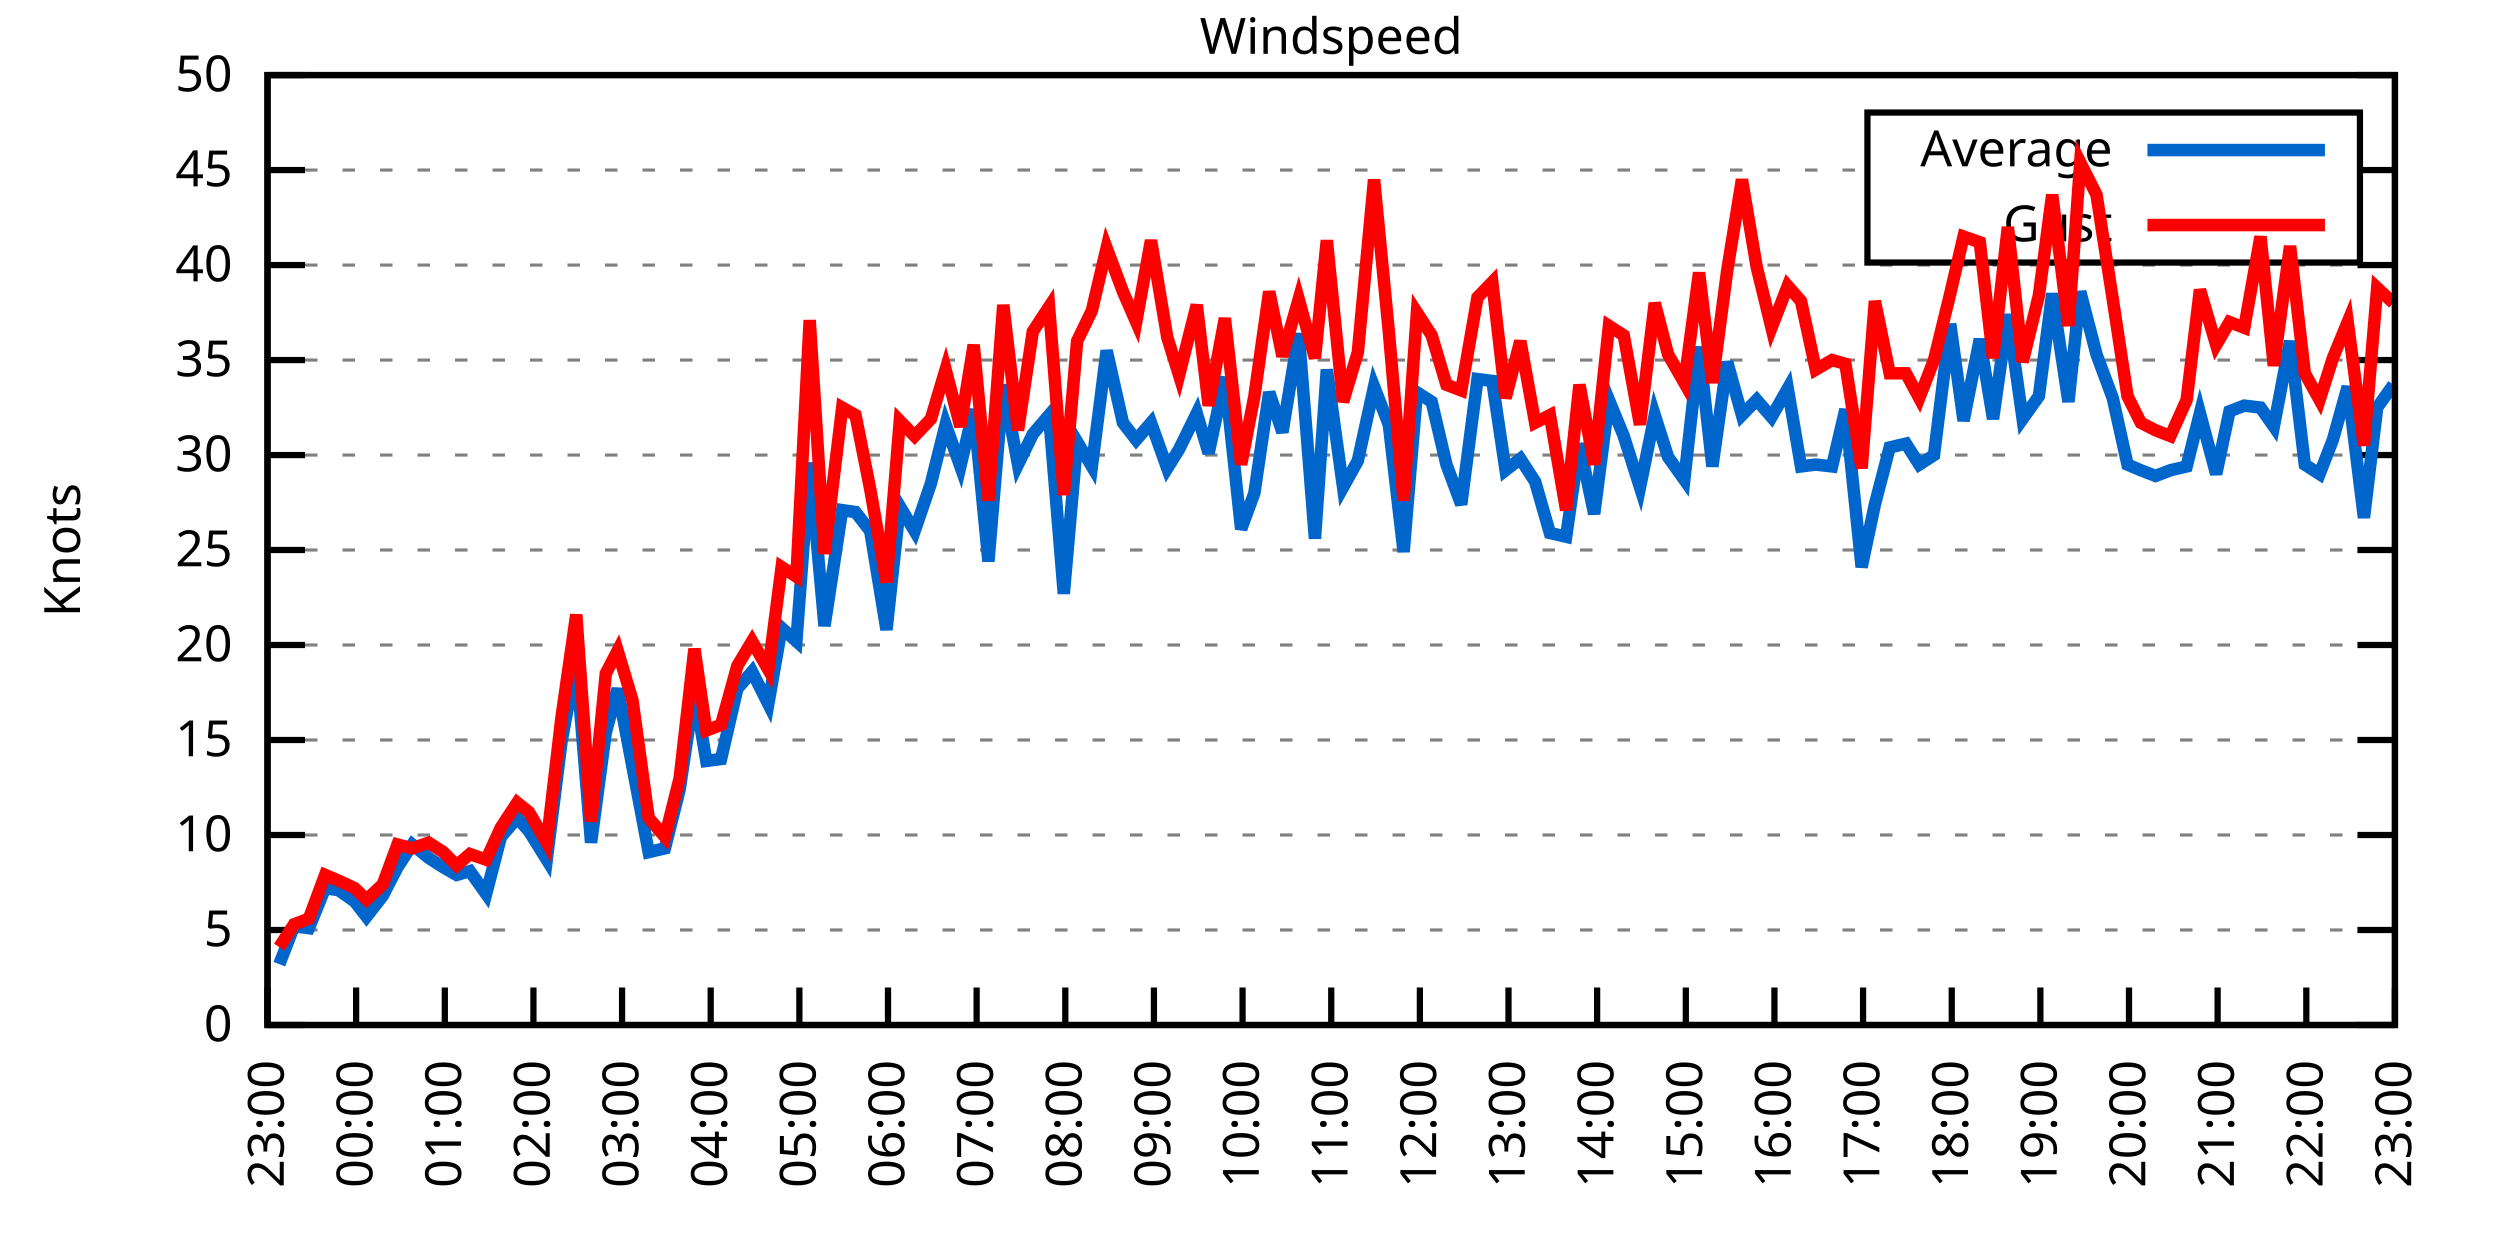
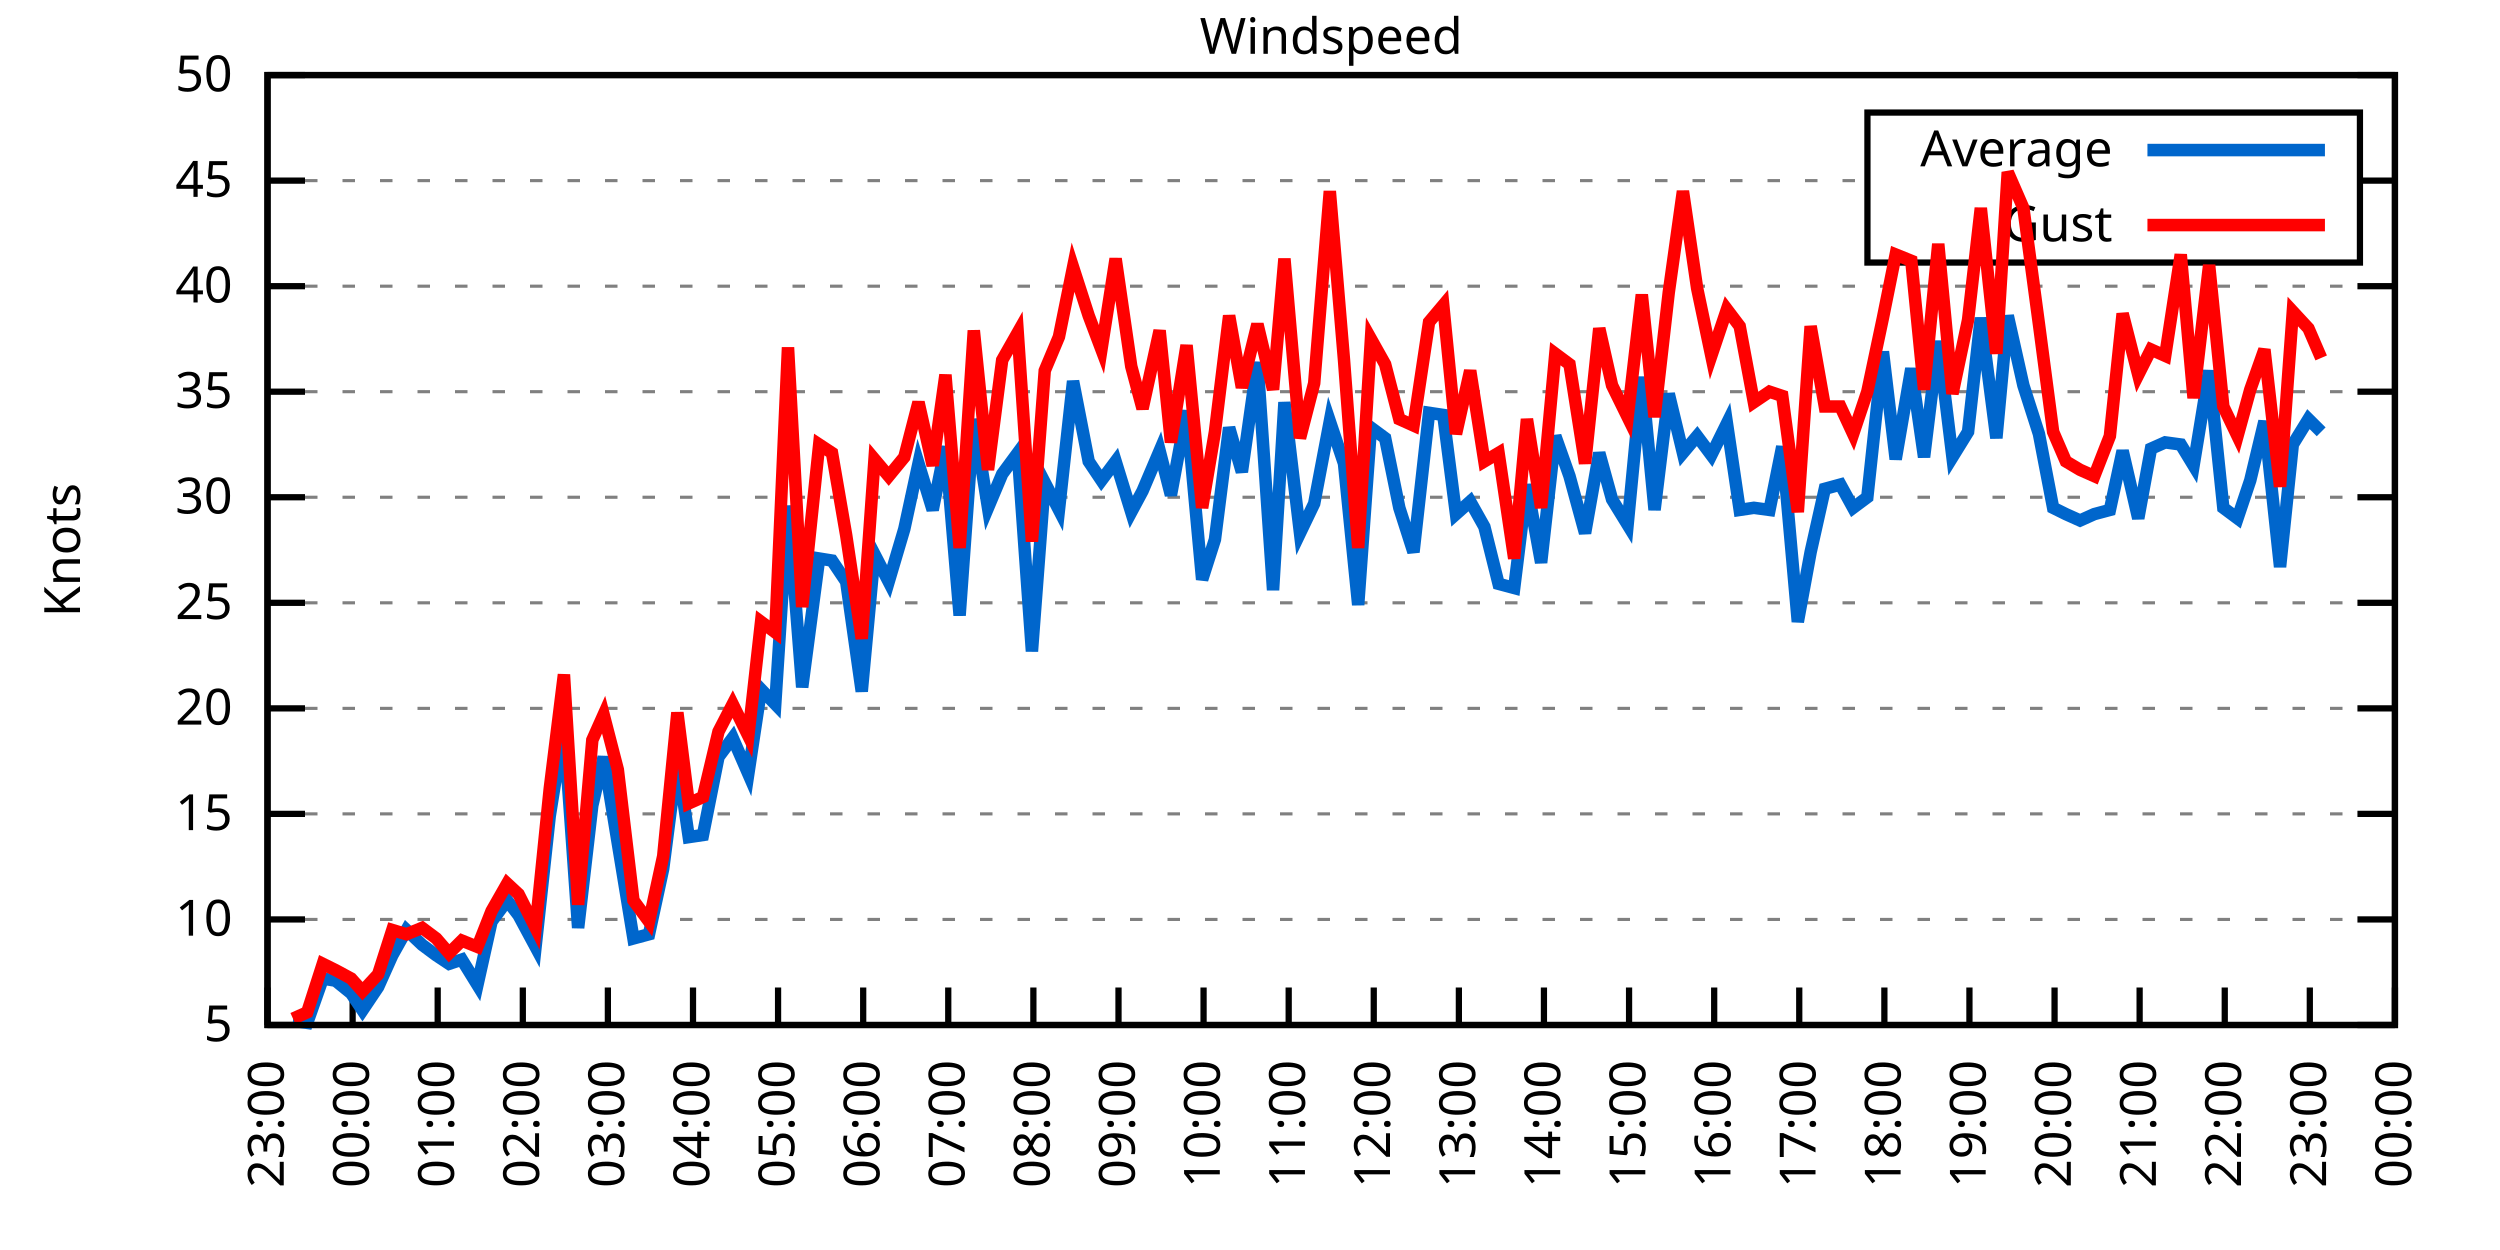
<svg xmlns="http://www.w3.org/2000/svg" xmlns:xlink="http://www.w3.org/1999/xlink" width="400" height="200" viewBox="0 0 400 200">
  <g id="gnuplot_canvas">
    <rect x="0" y="0" width="400" height="200" fill="none" />
    <defs>
      <circle id="gpDot" r="0.5" stroke-width="0.5" stroke="currentColor" />
      <path id="gpPt0" stroke-width="0.333" stroke="currentColor" d="M-1,0 h2 M0,-1 v2" />
      <path id="gpPt1" stroke-width="0.333" stroke="currentColor" d="M-1,-1 L1,1 M1,-1 L-1,1" />
      <path id="gpPt2" stroke-width="0.333" stroke="currentColor" d="M-1,0 L1,0 M0,-1 L0,1 M-1,-1 L1,1 M-1,1 L1,-1" />
      <rect id="gpPt3" stroke-width="0.333" stroke="currentColor" x="-1" y="-1" width="2" height="2" />
      <rect id="gpPt4" stroke-width="0.333" stroke="currentColor" fill="currentColor" x="-1" y="-1" width="2" height="2" />
      <circle id="gpPt5" stroke-width="0.333" stroke="currentColor" cx="0" cy="0" r="1" />
      <use xlink:href="#gpPt5" id="gpPt6" fill="currentColor" stroke="none" />
      <path id="gpPt7" stroke-width="0.333" stroke="currentColor" d="M0,-1.33 L-1.33,0.67 L1.33,0.67 z" />
      <use xlink:href="#gpPt7" id="gpPt8" fill="currentColor" stroke="none" />
      <use xlink:href="#gpPt7" id="gpPt9" stroke="currentColor" transform="rotate(180)" />
      <use xlink:href="#gpPt9" id="gpPt10" fill="currentColor" stroke="none" />
      <use xlink:href="#gpPt3" id="gpPt11" stroke="currentColor" transform="rotate(45)" />
      <use xlink:href="#gpPt11" id="gpPt12" fill="currentColor" stroke="none" />
      <path id="gpPt13" stroke-width="0.333" stroke="currentColor" d="M0,1.330 L1.265,0.411 L0.782,-1.067 L-0.782,-1.076 L-1.265,0.411 z" />
      <use xlink:href="#gpPt13" id="gpPt14" fill="currentColor" stroke="none" />
      <filter id="textbox" filterUnits="objectBoundingBox" x="0" y="0" height="1" width="1">
        <feFlood flood-color="white" flood-opacity="1" result="bgnd" />
        <feComposite in="SourceGraphic" in2="bgnd" operator="atop" />
      </filter>
      <filter id="greybox" filterUnits="objectBoundingBox" x="0" y="0" height="1" width="1">
        <feFlood flood-color="lightgrey" flood-opacity="1" result="grey" />
        <feComposite in="SourceGraphic" in2="grey" operator="atop" />
      </filter>
    </defs>
    <g fill="none" color="white" stroke="currentColor" stroke-width="1.00" stroke-linecap="butt" stroke-linejoin="miter">
</g>
    <g fill="none" color="black" stroke="currentColor" stroke-width="1.00" stroke-linecap="butt" stroke-linejoin="miter">
      <g stroke="none" shape-rendering="crispEdges">
        <polygon fill="rgb(255, 255, 255)" points="42.80,164.00 383.18,164.00 383.18,12.02 42.80,12.02 " />
      </g>
    </g>
    <g fill="none" color="black" stroke="currentColor" stroke-width="1.00" stroke-linecap="butt" stroke-linejoin="miter">
</g>
    <g fill="none" color="black" stroke="black" stroke-width="0.50" stroke-linecap="butt" stroke-linejoin="miter">
</g>
    <g fill="none" color="gray" stroke="currentColor" stroke-width="0.50" stroke-linecap="butt" stroke-linejoin="miter">
      <path stroke="gray" stroke-dasharray="2,4" class="gridline" d="M42.80,164.00 L383.19,164.00  " />
    </g>
    <g fill="none" color="gray" stroke="gray" stroke-width="1.00" stroke-linecap="butt" stroke-linejoin="miter">
</g>
    <g fill="none" color="black" stroke="currentColor" stroke-width="1.00" stroke-linecap="butt" stroke-linejoin="miter">
      <path stroke="black" d="M42.80,164.00 L48.80,164.00 M383.19,164.00 L377.19,164.00  " />
      <g transform="translate(37.20,166.60)" stroke="none" fill="black" font-family="Sans" font-size="8.00" text-anchor="end">
        <text>
-           <tspan font-family="Sans"> 0</tspan>
-         </text>
-       </g>
-     </g>
-     <g fill="none" color="black" stroke="currentColor" stroke-width="1.00" stroke-linecap="butt" stroke-linejoin="miter">
- </g>
-     <g fill="none" color="black" stroke="black" stroke-width="0.50" stroke-linecap="butt" stroke-linejoin="miter">
- </g>
-     <g fill="none" color="gray" stroke="currentColor" stroke-width="0.50" stroke-linecap="butt" stroke-linejoin="miter">
-       <path stroke="gray" stroke-dasharray="2,4" class="gridline" d="M42.80,148.80 L383.19,148.80  " />
-     </g>
-     <g fill="none" color="gray" stroke="gray" stroke-width="1.00" stroke-linecap="butt" stroke-linejoin="miter">
- </g>
-     <g fill="none" color="black" stroke="currentColor" stroke-width="1.00" stroke-linecap="butt" stroke-linejoin="miter">
-       <path stroke="black" d="M42.80,148.80 L48.80,148.80 M383.19,148.80 L377.19,148.80  " />
-       <g transform="translate(37.20,151.40)" stroke="none" fill="black" font-family="Sans" font-size="8.00" text-anchor="end">
-         <text>
          <tspan font-family="Sans"> 5</tspan>
        </text>
      </g>
    </g>
    <g fill="none" color="black" stroke="currentColor" stroke-width="1.00" stroke-linecap="butt" stroke-linejoin="miter">
</g>
    <g fill="none" color="black" stroke="black" stroke-width="0.50" stroke-linecap="butt" stroke-linejoin="miter">
</g>
    <g fill="none" color="gray" stroke="currentColor" stroke-width="0.50" stroke-linecap="butt" stroke-linejoin="miter">
-       <path stroke="gray" stroke-dasharray="2,4" class="gridline" d="M42.80,133.60 L383.19,133.60  " />
-     </g>
-     <g fill="none" color="gray" stroke="gray" stroke-width="1.00" stroke-linecap="butt" stroke-linejoin="miter">
- </g>
-     <g fill="none" color="black" stroke="currentColor" stroke-width="1.00" stroke-linecap="butt" stroke-linejoin="miter">
-       <path stroke="black" d="M42.80,133.60 L48.80,133.60 M383.19,133.60 L377.19,133.60  " />
-       <g transform="translate(37.20,136.20)" stroke="none" fill="black" font-family="Sans" font-size="8.00" text-anchor="end">
+       <path stroke="gray" stroke-dasharray="2,4" class="gridline" d="M42.80,147.11 L383.19,147.11  " />
+     </g>
+     <g fill="none" color="gray" stroke="gray" stroke-width="1.00" stroke-linecap="butt" stroke-linejoin="miter">
+ </g>
+     <g fill="none" color="black" stroke="currentColor" stroke-width="1.00" stroke-linecap="butt" stroke-linejoin="miter">
+       <path stroke="black" d="M42.80,147.11 L48.80,147.11 M383.19,147.11 L377.19,147.11  " />
+       <g transform="translate(37.20,149.71)" stroke="none" fill="black" font-family="Sans" font-size="8.00" text-anchor="end">
        <text>
          <tspan font-family="Sans"> 10</tspan>
        </text>
      </g>
    </g>
    <g fill="none" color="black" stroke="currentColor" stroke-width="1.00" stroke-linecap="butt" stroke-linejoin="miter">
</g>
    <g fill="none" color="black" stroke="black" stroke-width="0.50" stroke-linecap="butt" stroke-linejoin="miter">
</g>
    <g fill="none" color="gray" stroke="currentColor" stroke-width="0.50" stroke-linecap="butt" stroke-linejoin="miter">
-       <path stroke="gray" stroke-dasharray="2,4" class="gridline" d="M42.80,118.40 L383.19,118.40  " />
-     </g>
-     <g fill="none" color="gray" stroke="gray" stroke-width="1.00" stroke-linecap="butt" stroke-linejoin="miter">
- </g>
-     <g fill="none" color="black" stroke="currentColor" stroke-width="1.00" stroke-linecap="butt" stroke-linejoin="miter">
-       <path stroke="black" d="M42.80,118.40 L48.80,118.40 M383.19,118.40 L377.19,118.40  " />
-       <g transform="translate(37.20,121.00)" stroke="none" fill="black" font-family="Sans" font-size="8.00" text-anchor="end">
+       <path stroke="gray" stroke-dasharray="2,4" class="gridline" d="M42.80,130.22 L383.19,130.22  " />
+     </g>
+     <g fill="none" color="gray" stroke="gray" stroke-width="1.00" stroke-linecap="butt" stroke-linejoin="miter">
+ </g>
+     <g fill="none" color="black" stroke="currentColor" stroke-width="1.00" stroke-linecap="butt" stroke-linejoin="miter">
+       <path stroke="black" d="M42.80,130.22 L48.80,130.22 M383.19,130.22 L377.19,130.22  " />
+       <g transform="translate(37.20,132.82)" stroke="none" fill="black" font-family="Sans" font-size="8.00" text-anchor="end">
        <text>
          <tspan font-family="Sans"> 15</tspan>
        </text>
      </g>
    </g>
    <g fill="none" color="black" stroke="currentColor" stroke-width="1.00" stroke-linecap="butt" stroke-linejoin="miter">
</g>
    <g fill="none" color="black" stroke="black" stroke-width="0.50" stroke-linecap="butt" stroke-linejoin="miter">
</g>
    <g fill="none" color="gray" stroke="currentColor" stroke-width="0.50" stroke-linecap="butt" stroke-linejoin="miter">
-       <path stroke="gray" stroke-dasharray="2,4" class="gridline" d="M42.80,103.20 L383.19,103.20  " />
-     </g>
-     <g fill="none" color="gray" stroke="gray" stroke-width="1.00" stroke-linecap="butt" stroke-linejoin="miter">
- </g>
-     <g fill="none" color="black" stroke="currentColor" stroke-width="1.00" stroke-linecap="butt" stroke-linejoin="miter">
-       <path stroke="black" d="M42.80,103.20 L48.80,103.20 M383.19,103.20 L377.19,103.20  " />
-       <g transform="translate(37.20,105.80)" stroke="none" fill="black" font-family="Sans" font-size="8.00" text-anchor="end">
+       <path stroke="gray" stroke-dasharray="2,4" class="gridline" d="M42.80,113.34 L383.19,113.34  " />
+     </g>
+     <g fill="none" color="gray" stroke="gray" stroke-width="1.00" stroke-linecap="butt" stroke-linejoin="miter">
+ </g>
+     <g fill="none" color="black" stroke="currentColor" stroke-width="1.00" stroke-linecap="butt" stroke-linejoin="miter">
+       <path stroke="black" d="M42.80,113.34 L48.80,113.34 M383.19,113.34 L377.19,113.34  " />
+       <g transform="translate(37.20,115.94)" stroke="none" fill="black" font-family="Sans" font-size="8.00" text-anchor="end">
        <text>
          <tspan font-family="Sans"> 20</tspan>
        </text>
      </g>
    </g>
    <g fill="none" color="black" stroke="currentColor" stroke-width="1.00" stroke-linecap="butt" stroke-linejoin="miter">
</g>
    <g fill="none" color="black" stroke="black" stroke-width="0.50" stroke-linecap="butt" stroke-linejoin="miter">
</g>
    <g fill="none" color="gray" stroke="currentColor" stroke-width="0.50" stroke-linecap="butt" stroke-linejoin="miter">
-       <path stroke="gray" stroke-dasharray="2,4" class="gridline" d="M42.80,88.00 L383.19,88.00  " />
-     </g>
-     <g fill="none" color="gray" stroke="gray" stroke-width="1.00" stroke-linecap="butt" stroke-linejoin="miter">
- </g>
-     <g fill="none" color="black" stroke="currentColor" stroke-width="1.00" stroke-linecap="butt" stroke-linejoin="miter">
-       <path stroke="black" d="M42.80,88.00 L48.80,88.00 M383.19,88.00 L377.19,88.00  " />
-       <g transform="translate(37.20,90.60)" stroke="none" fill="black" font-family="Sans" font-size="8.00" text-anchor="end">
+       <path stroke="gray" stroke-dasharray="2,4" class="gridline" d="M42.80,96.45 L383.19,96.45  " />
+     </g>
+     <g fill="none" color="gray" stroke="gray" stroke-width="1.00" stroke-linecap="butt" stroke-linejoin="miter">
+ </g>
+     <g fill="none" color="black" stroke="currentColor" stroke-width="1.00" stroke-linecap="butt" stroke-linejoin="miter">
+       <path stroke="black" d="M42.80,96.45 L48.80,96.45 M383.19,96.45 L377.19,96.45  " />
+       <g transform="translate(37.20,99.05)" stroke="none" fill="black" font-family="Sans" font-size="8.00" text-anchor="end">
        <text>
          <tspan font-family="Sans"> 25</tspan>
        </text>
      </g>
    </g>
    <g fill="none" color="black" stroke="currentColor" stroke-width="1.00" stroke-linecap="butt" stroke-linejoin="miter">
</g>
    <g fill="none" color="black" stroke="black" stroke-width="0.50" stroke-linecap="butt" stroke-linejoin="miter">
</g>
    <g fill="none" color="gray" stroke="currentColor" stroke-width="0.50" stroke-linecap="butt" stroke-linejoin="miter">
-       <path stroke="gray" stroke-dasharray="2,4" class="gridline" d="M42.80,72.81 L383.19,72.81  " />
-     </g>
-     <g fill="none" color="gray" stroke="gray" stroke-width="1.00" stroke-linecap="butt" stroke-linejoin="miter">
- </g>
-     <g fill="none" color="black" stroke="currentColor" stroke-width="1.00" stroke-linecap="butt" stroke-linejoin="miter">
-       <path stroke="black" d="M42.80,72.81 L48.80,72.81 M383.19,72.81 L377.19,72.81  " />
-       <g transform="translate(37.20,75.41)" stroke="none" fill="black" font-family="Sans" font-size="8.00" text-anchor="end">
+       <path stroke="gray" stroke-dasharray="2,4" class="gridline" d="M42.80,79.56 L383.19,79.56  " />
+     </g>
+     <g fill="none" color="gray" stroke="gray" stroke-width="1.00" stroke-linecap="butt" stroke-linejoin="miter">
+ </g>
+     <g fill="none" color="black" stroke="currentColor" stroke-width="1.00" stroke-linecap="butt" stroke-linejoin="miter">
+       <path stroke="black" d="M42.80,79.56 L48.80,79.56 M383.19,79.56 L377.19,79.56  " />
+       <g transform="translate(37.20,82.16)" stroke="none" fill="black" font-family="Sans" font-size="8.00" text-anchor="end">
        <text>
          <tspan font-family="Sans"> 30</tspan>
        </text>
      </g>
    </g>
    <g fill="none" color="black" stroke="currentColor" stroke-width="1.00" stroke-linecap="butt" stroke-linejoin="miter">
</g>
    <g fill="none" color="black" stroke="black" stroke-width="0.50" stroke-linecap="butt" stroke-linejoin="miter">
</g>
    <g fill="none" color="gray" stroke="currentColor" stroke-width="0.50" stroke-linecap="butt" stroke-linejoin="miter">
-       <path stroke="gray" stroke-dasharray="2,4" class="gridline" d="M42.80,57.61 L383.19,57.61  " />
-     </g>
-     <g fill="none" color="gray" stroke="gray" stroke-width="1.00" stroke-linecap="butt" stroke-linejoin="miter">
- </g>
-     <g fill="none" color="black" stroke="currentColor" stroke-width="1.00" stroke-linecap="butt" stroke-linejoin="miter">
-       <path stroke="black" d="M42.80,57.61 L48.80,57.61 M383.19,57.61 L377.19,57.61  " />
-       <g transform="translate(37.20,60.21)" stroke="none" fill="black" font-family="Sans" font-size="8.00" text-anchor="end">
+       <path stroke="gray" stroke-dasharray="2,4" class="gridline" d="M42.80,62.67 L383.19,62.67  " />
+     </g>
+     <g fill="none" color="gray" stroke="gray" stroke-width="1.00" stroke-linecap="butt" stroke-linejoin="miter">
+ </g>
+     <g fill="none" color="black" stroke="currentColor" stroke-width="1.00" stroke-linecap="butt" stroke-linejoin="miter">
+       <path stroke="black" d="M42.80,62.67 L48.80,62.67 M383.19,62.67 L377.19,62.67  " />
+       <g transform="translate(37.20,65.27)" stroke="none" fill="black" font-family="Sans" font-size="8.00" text-anchor="end">
        <text>
          <tspan font-family="Sans"> 35</tspan>
        </text>
      </g>
    </g>
    <g fill="none" color="black" stroke="currentColor" stroke-width="1.00" stroke-linecap="butt" stroke-linejoin="miter">
</g>
    <g fill="none" color="black" stroke="black" stroke-width="0.50" stroke-linecap="butt" stroke-linejoin="miter">
</g>
    <g fill="none" color="gray" stroke="currentColor" stroke-width="0.50" stroke-linecap="butt" stroke-linejoin="miter">
-       <path stroke="gray" stroke-dasharray="2,4" class="gridline" d="M42.80,42.41 L383.19,42.41  " />
-     </g>
-     <g fill="none" color="gray" stroke="gray" stroke-width="1.00" stroke-linecap="butt" stroke-linejoin="miter">
- </g>
-     <g fill="none" color="black" stroke="currentColor" stroke-width="1.00" stroke-linecap="butt" stroke-linejoin="miter">
-       <path stroke="black" d="M42.80,42.41 L48.80,42.41 M383.19,42.41 L377.19,42.41  " />
-       <g transform="translate(37.20,45.01)" stroke="none" fill="black" font-family="Sans" font-size="8.00" text-anchor="end">
+       <path stroke="gray" stroke-dasharray="2,4" class="gridline" d="M42.80,45.79 L383.19,45.79  " />
+     </g>
+     <g fill="none" color="gray" stroke="gray" stroke-width="1.00" stroke-linecap="butt" stroke-linejoin="miter">
+ </g>
+     <g fill="none" color="black" stroke="currentColor" stroke-width="1.00" stroke-linecap="butt" stroke-linejoin="miter">
+       <path stroke="black" d="M42.80,45.79 L48.80,45.79 M383.19,45.79 L377.19,45.79  " />
+       <g transform="translate(37.20,48.39)" stroke="none" fill="black" font-family="Sans" font-size="8.00" text-anchor="end">
        <text>
          <tspan font-family="Sans"> 40</tspan>
        </text>
      </g>
    </g>
    <g fill="none" color="black" stroke="currentColor" stroke-width="1.00" stroke-linecap="butt" stroke-linejoin="miter">
</g>
    <g fill="none" color="black" stroke="black" stroke-width="0.50" stroke-linecap="butt" stroke-linejoin="miter">
</g>
    <g fill="none" color="gray" stroke="currentColor" stroke-width="0.50" stroke-linecap="butt" stroke-linejoin="miter">
-       <path stroke="gray" stroke-dasharray="2,4" class="gridline" d="M42.80,27.21 L298.79,27.21 M377.59,27.21 L383.19,27.21  " />
-     </g>
-     <g fill="none" color="gray" stroke="gray" stroke-width="1.00" stroke-linecap="butt" stroke-linejoin="miter">
- </g>
-     <g fill="none" color="black" stroke="currentColor" stroke-width="1.00" stroke-linecap="butt" stroke-linejoin="miter">
-       <path stroke="black" d="M42.80,27.21 L48.80,27.21 M383.19,27.21 L377.19,27.21  " />
-       <g transform="translate(37.20,29.81)" stroke="none" fill="black" font-family="Sans" font-size="8.00" text-anchor="end">
+       <path stroke="gray" stroke-dasharray="2,4" class="gridline" d="M42.80,28.90 L298.79,28.90 M377.59,28.90 L383.19,28.90  " />
+     </g>
+     <g fill="none" color="gray" stroke="gray" stroke-width="1.00" stroke-linecap="butt" stroke-linejoin="miter">
+ </g>
+     <g fill="none" color="black" stroke="currentColor" stroke-width="1.00" stroke-linecap="butt" stroke-linejoin="miter">
+       <path stroke="black" d="M42.80,28.90 L48.80,28.90 M383.19,28.90 L377.19,28.90  " />
+       <g transform="translate(37.20,31.50)" stroke="none" fill="black" font-family="Sans" font-size="8.00" text-anchor="end">
        <text>
          <tspan font-family="Sans"> 45</tspan>
        </text>
      </g>
    </g>
    <g fill="none" color="black" stroke="currentColor" stroke-width="1.00" stroke-linecap="butt" stroke-linejoin="miter">
</g>
    <g fill="none" color="black" stroke="black" stroke-width="0.50" stroke-linecap="butt" stroke-linejoin="miter">
</g>
    <g fill="none" color="gray" stroke="currentColor" stroke-width="0.50" stroke-linecap="butt" stroke-linejoin="miter">
      <path stroke="gray" stroke-dasharray="2,4" class="gridline" d="M42.80,12.01 L383.19,12.01  " />
    </g>
    <g fill="none" color="gray" stroke="gray" stroke-width="1.00" stroke-linecap="butt" stroke-linejoin="miter">
</g>
    <g fill="none" color="black" stroke="currentColor" stroke-width="1.00" stroke-linecap="butt" stroke-linejoin="miter">
      <path stroke="black" d="M42.80,12.01 L48.80,12.01 M383.19,12.01 L377.19,12.01  " />
      <g transform="translate(37.20,14.61)" stroke="none" fill="black" font-family="Sans" font-size="8.00" text-anchor="end">
        <text>
          <tspan font-family="Sans"> 50</tspan>
        </text>
      </g>
    </g>
    <g fill="none" color="black" stroke="currentColor" stroke-width="1.00" stroke-linecap="butt" stroke-linejoin="miter">
      <path stroke="black" d="M42.80,164.00 L42.80,158.00  " />
      <g transform="translate(45.40,169.60) rotate(270.00)" stroke="none" fill="black" font-family="Sans" font-size="8.00" text-anchor="end">
        <text>
          <tspan font-family="Sans">23:00</tspan>
        </text>
      </g>
    </g>
    <g fill="none" color="black" stroke="currentColor" stroke-width="1.00" stroke-linecap="butt" stroke-linejoin="miter">
-       <path stroke="black" d="M56.98,164.00 L56.98,158.00  " />
-       <g transform="translate(59.58,169.60) rotate(270.00)" stroke="none" fill="black" font-family="Sans" font-size="8.00" text-anchor="end">
+       <path stroke="black" d="M56.42,164.00 L56.42,158.00  " />
+       <g transform="translate(59.02,169.60) rotate(270.00)" stroke="none" fill="black" font-family="Sans" font-size="8.00" text-anchor="end">
        <text>
          <tspan font-family="Sans">00:00</tspan>
        </text>
      </g>
    </g>
    <g fill="none" color="black" stroke="currentColor" stroke-width="1.00" stroke-linecap="butt" stroke-linejoin="miter">
-       <path stroke="black" d="M71.17,164.00 L71.17,158.00  " />
-       <g transform="translate(73.77,169.60) rotate(270.00)" stroke="none" fill="black" font-family="Sans" font-size="8.00" text-anchor="end">
+       <path stroke="black" d="M70.03,164.00 L70.03,158.00  " />
+       <g transform="translate(72.63,169.60) rotate(270.00)" stroke="none" fill="black" font-family="Sans" font-size="8.00" text-anchor="end">
        <text>
          <tspan font-family="Sans">01:00</tspan>
        </text>
      </g>
    </g>
    <g fill="none" color="black" stroke="currentColor" stroke-width="1.00" stroke-linecap="butt" stroke-linejoin="miter">
-       <path stroke="black" d="M85.35,164.00 L85.35,158.00  " />
-       <g transform="translate(87.95,169.60) rotate(270.00)" stroke="none" fill="black" font-family="Sans" font-size="8.00" text-anchor="end">
+       <path stroke="black" d="M83.65,164.00 L83.65,158.00  " />
+       <g transform="translate(86.25,169.60) rotate(270.00)" stroke="none" fill="black" font-family="Sans" font-size="8.00" text-anchor="end">
        <text>
          <tspan font-family="Sans">02:00</tspan>
        </text>
      </g>
    </g>
    <g fill="none" color="black" stroke="currentColor" stroke-width="1.00" stroke-linecap="butt" stroke-linejoin="miter">
-       <path stroke="black" d="M99.53,164.00 L99.53,158.00  " />
-       <g transform="translate(102.13,169.60) rotate(270.00)" stroke="none" fill="black" font-family="Sans" font-size="8.00" text-anchor="end">
+       <path stroke="black" d="M97.26,164.00 L97.26,158.00  " />
+       <g transform="translate(99.86,169.60) rotate(270.00)" stroke="none" fill="black" font-family="Sans" font-size="8.00" text-anchor="end">
        <text>
          <tspan font-family="Sans">03:00</tspan>
        </text>
      </g>
    </g>
    <g fill="none" color="black" stroke="currentColor" stroke-width="1.00" stroke-linecap="butt" stroke-linejoin="miter">
-       <path stroke="black" d="M113.71,164.00 L113.71,158.00  " />
-       <g transform="translate(116.31,169.60) rotate(270.00)" stroke="none" fill="black" font-family="Sans" font-size="8.00" text-anchor="end">
+       <path stroke="black" d="M110.88,164.00 L110.88,158.00  " />
+       <g transform="translate(113.48,169.60) rotate(270.00)" stroke="none" fill="black" font-family="Sans" font-size="8.00" text-anchor="end">
        <text>
          <tspan font-family="Sans">04:00</tspan>
        </text>
      </g>
    </g>
    <g fill="none" color="black" stroke="currentColor" stroke-width="1.00" stroke-linecap="butt" stroke-linejoin="miter">
-       <path stroke="black" d="M127.90,164.00 L127.90,158.00  " />
-       <g transform="translate(130.50,169.60) rotate(270.00)" stroke="none" fill="black" font-family="Sans" font-size="8.00" text-anchor="end">
+       <path stroke="black" d="M124.49,164.00 L124.49,158.00  " />
+       <g transform="translate(127.09,169.60) rotate(270.00)" stroke="none" fill="black" font-family="Sans" font-size="8.00" text-anchor="end">
        <text>
          <tspan font-family="Sans">05:00</tspan>
        </text>
      </g>
    </g>
    <g fill="none" color="black" stroke="currentColor" stroke-width="1.00" stroke-linecap="butt" stroke-linejoin="miter">
-       <path stroke="black" d="M142.08,164.00 L142.08,158.00  " />
-       <g transform="translate(144.68,169.60) rotate(270.00)" stroke="none" fill="black" font-family="Sans" font-size="8.00" text-anchor="end">
+       <path stroke="black" d="M138.11,164.00 L138.11,158.00  " />
+       <g transform="translate(140.71,169.60) rotate(270.00)" stroke="none" fill="black" font-family="Sans" font-size="8.00" text-anchor="end">
        <text>
          <tspan font-family="Sans">06:00</tspan>
        </text>
      </g>
    </g>
    <g fill="none" color="black" stroke="currentColor" stroke-width="1.00" stroke-linecap="butt" stroke-linejoin="miter">
-       <path stroke="black" d="M156.26,164.00 L156.26,158.00  " />
-       <g transform="translate(158.86,169.60) rotate(270.00)" stroke="none" fill="black" font-family="Sans" font-size="8.00" text-anchor="end">
+       <path stroke="black" d="M151.72,164.00 L151.72,158.00  " />
+       <g transform="translate(154.32,169.60) rotate(270.00)" stroke="none" fill="black" font-family="Sans" font-size="8.00" text-anchor="end">
        <text>
          <tspan font-family="Sans">07:00</tspan>
        </text>
      </g>
    </g>
    <g fill="none" color="black" stroke="currentColor" stroke-width="1.00" stroke-linecap="butt" stroke-linejoin="miter">
-       <path stroke="black" d="M170.45,164.00 L170.45,158.00  " />
-       <g transform="translate(173.05,169.60) rotate(270.00)" stroke="none" fill="black" font-family="Sans" font-size="8.00" text-anchor="end">
+       <path stroke="black" d="M165.34,164.00 L165.34,158.00  " />
+       <g transform="translate(167.94,169.60) rotate(270.00)" stroke="none" fill="black" font-family="Sans" font-size="8.00" text-anchor="end">
        <text>
          <tspan font-family="Sans">08:00</tspan>
        </text>
      </g>
    </g>
    <g fill="none" color="black" stroke="currentColor" stroke-width="1.00" stroke-linecap="butt" stroke-linejoin="miter">
-       <path stroke="black" d="M184.63,164.00 L184.63,158.00  " />
-       <g transform="translate(187.23,169.60) rotate(270.00)" stroke="none" fill="black" font-family="Sans" font-size="8.00" text-anchor="end">
+       <path stroke="black" d="M178.96,164.00 L178.96,158.00  " />
+       <g transform="translate(181.56,169.60) rotate(270.00)" stroke="none" fill="black" font-family="Sans" font-size="8.00" text-anchor="end">
        <text>
          <tspan font-family="Sans">09:00</tspan>
        </text>
      </g>
    </g>
    <g fill="none" color="black" stroke="currentColor" stroke-width="1.00" stroke-linecap="butt" stroke-linejoin="miter">
-       <path stroke="black" d="M198.81,164.00 L198.81,158.00  " />
-       <g transform="translate(201.41,169.60) rotate(270.00)" stroke="none" fill="black" font-family="Sans" font-size="8.00" text-anchor="end">
+       <path stroke="black" d="M192.57,164.00 L192.57,158.00  " />
+       <g transform="translate(195.17,169.60) rotate(270.00)" stroke="none" fill="black" font-family="Sans" font-size="8.00" text-anchor="end">
        <text>
          <tspan font-family="Sans">10:00</tspan>
        </text>
      </g>
    </g>
    <g fill="none" color="black" stroke="currentColor" stroke-width="1.00" stroke-linecap="butt" stroke-linejoin="miter">
-       <path stroke="black" d="M213.00,164.00 L213.00,158.00  " />
-       <g transform="translate(215.60,169.60) rotate(270.00)" stroke="none" fill="black" font-family="Sans" font-size="8.00" text-anchor="end">
+       <path stroke="black" d="M206.19,164.00 L206.19,158.00  " />
+       <g transform="translate(208.79,169.60) rotate(270.00)" stroke="none" fill="black" font-family="Sans" font-size="8.00" text-anchor="end">
        <text>
          <tspan font-family="Sans">11:00</tspan>
        </text>
      </g>
    </g>
    <g fill="none" color="black" stroke="currentColor" stroke-width="1.00" stroke-linecap="butt" stroke-linejoin="miter">
-       <path stroke="black" d="M227.18,164.00 L227.18,158.00  " />
-       <g transform="translate(229.78,169.60) rotate(270.00)" stroke="none" fill="black" font-family="Sans" font-size="8.00" text-anchor="end">
+       <path stroke="black" d="M219.80,164.00 L219.80,158.00  " />
+       <g transform="translate(222.40,169.60) rotate(270.00)" stroke="none" fill="black" font-family="Sans" font-size="8.00" text-anchor="end">
        <text>
          <tspan font-family="Sans">12:00</tspan>
        </text>
      </g>
    </g>
    <g fill="none" color="black" stroke="currentColor" stroke-width="1.00" stroke-linecap="butt" stroke-linejoin="miter">
-       <path stroke="black" d="M241.36,164.00 L241.36,158.00  " />
-       <g transform="translate(243.96,169.60) rotate(270.00)" stroke="none" fill="black" font-family="Sans" font-size="8.00" text-anchor="end">
+       <path stroke="black" d="M233.42,164.00 L233.42,158.00  " />
+       <g transform="translate(236.02,169.60) rotate(270.00)" stroke="none" fill="black" font-family="Sans" font-size="8.00" text-anchor="end">
        <text>
          <tspan font-family="Sans">13:00</tspan>
        </text>
      </g>
    </g>
    <g fill="none" color="black" stroke="currentColor" stroke-width="1.00" stroke-linecap="butt" stroke-linejoin="miter">
-       <path stroke="black" d="M255.54,164.00 L255.54,158.00  " />
-       <g transform="translate(258.14,169.60) rotate(270.00)" stroke="none" fill="black" font-family="Sans" font-size="8.00" text-anchor="end">
+       <path stroke="black" d="M247.03,164.00 L247.03,158.00  " />
+       <g transform="translate(249.63,169.60) rotate(270.00)" stroke="none" fill="black" font-family="Sans" font-size="8.00" text-anchor="end">
        <text>
          <tspan font-family="Sans">14:00</tspan>
        </text>
      </g>
    </g>
    <g fill="none" color="black" stroke="currentColor" stroke-width="1.00" stroke-linecap="butt" stroke-linejoin="miter">
-       <path stroke="black" d="M269.73,164.00 L269.73,158.00  " />
-       <g transform="translate(272.33,169.60) rotate(270.00)" stroke="none" fill="black" font-family="Sans" font-size="8.00" text-anchor="end">
+       <path stroke="black" d="M260.65,164.00 L260.65,158.00  " />
+       <g transform="translate(263.25,169.60) rotate(270.00)" stroke="none" fill="black" font-family="Sans" font-size="8.00" text-anchor="end">
        <text>
          <tspan font-family="Sans">15:00</tspan>
        </text>
      </g>
    </g>
    <g fill="none" color="black" stroke="currentColor" stroke-width="1.00" stroke-linecap="butt" stroke-linejoin="miter">
-       <path stroke="black" d="M283.91,164.00 L283.91,158.00  " />
-       <g transform="translate(286.51,169.60) rotate(270.00)" stroke="none" fill="black" font-family="Sans" font-size="8.00" text-anchor="end">
+       <path stroke="black" d="M274.27,164.00 L274.27,158.00  " />
+       <g transform="translate(276.87,169.60) rotate(270.00)" stroke="none" fill="black" font-family="Sans" font-size="8.00" text-anchor="end">
        <text>
          <tspan font-family="Sans">16:00</tspan>
        </text>
      </g>
    </g>
    <g fill="none" color="black" stroke="currentColor" stroke-width="1.00" stroke-linecap="butt" stroke-linejoin="miter">
-       <path stroke="black" d="M298.09,164.00 L298.09,158.00  " />
-       <g transform="translate(300.69,169.60) rotate(270.00)" stroke="none" fill="black" font-family="Sans" font-size="8.00" text-anchor="end">
+       <path stroke="black" d="M287.88,164.00 L287.88,158.00  " />
+       <g transform="translate(290.48,169.60) rotate(270.00)" stroke="none" fill="black" font-family="Sans" font-size="8.00" text-anchor="end">
        <text>
          <tspan font-family="Sans">17:00</tspan>
        </text>
      </g>
    </g>
    <g fill="none" color="black" stroke="currentColor" stroke-width="1.00" stroke-linecap="butt" stroke-linejoin="miter">
-       <path stroke="black" d="M312.28,164.00 L312.28,158.00  " />
-       <g transform="translate(314.88,169.60) rotate(270.00)" stroke="none" fill="black" font-family="Sans" font-size="8.00" text-anchor="end">
+       <path stroke="black" d="M301.50,164.00 L301.50,158.00  " />
+       <g transform="translate(304.10,169.60) rotate(270.00)" stroke="none" fill="black" font-family="Sans" font-size="8.00" text-anchor="end">
        <text>
          <tspan font-family="Sans">18:00</tspan>
        </text>
      </g>
    </g>
    <g fill="none" color="black" stroke="currentColor" stroke-width="1.00" stroke-linecap="butt" stroke-linejoin="miter">
-       <path stroke="black" d="M326.46,164.00 L326.46,158.00  " />
-       <g transform="translate(329.06,169.60) rotate(270.00)" stroke="none" fill="black" font-family="Sans" font-size="8.00" text-anchor="end">
+       <path stroke="black" d="M315.11,164.00 L315.11,158.00  " />
+       <g transform="translate(317.71,169.60) rotate(270.00)" stroke="none" fill="black" font-family="Sans" font-size="8.00" text-anchor="end">
        <text>
          <tspan font-family="Sans">19:00</tspan>
        </text>
      </g>
    </g>
    <g fill="none" color="black" stroke="currentColor" stroke-width="1.00" stroke-linecap="butt" stroke-linejoin="miter">
-       <path stroke="black" d="M340.64,164.00 L340.64,158.00  " />
-       <g transform="translate(343.24,169.60) rotate(270.00)" stroke="none" fill="black" font-family="Sans" font-size="8.00" text-anchor="end">
+       <path stroke="black" d="M328.73,164.00 L328.73,158.00  " />
+       <g transform="translate(331.33,169.60) rotate(270.00)" stroke="none" fill="black" font-family="Sans" font-size="8.00" text-anchor="end">
        <text>
          <tspan font-family="Sans">20:00</tspan>
        </text>
      </g>
    </g>
    <g fill="none" color="black" stroke="currentColor" stroke-width="1.00" stroke-linecap="butt" stroke-linejoin="miter">
-       <path stroke="black" d="M354.82,164.00 L354.82,158.00  " />
-       <g transform="translate(357.42,169.60) rotate(270.00)" stroke="none" fill="black" font-family="Sans" font-size="8.00" text-anchor="end">
+       <path stroke="black" d="M342.34,164.00 L342.34,158.00  " />
+       <g transform="translate(344.94,169.60) rotate(270.00)" stroke="none" fill="black" font-family="Sans" font-size="8.00" text-anchor="end">
        <text>
          <tspan font-family="Sans">21:00</tspan>
        </text>
      </g>
    </g>
    <g fill="none" color="black" stroke="currentColor" stroke-width="1.00" stroke-linecap="butt" stroke-linejoin="miter">
-       <path stroke="black" d="M369.01,164.00 L369.01,158.00  " />
-       <g transform="translate(371.61,169.60) rotate(270.00)" stroke="none" fill="black" font-family="Sans" font-size="8.00" text-anchor="end">
+       <path stroke="black" d="M355.96,164.00 L355.96,158.00  " />
+       <g transform="translate(358.56,169.60) rotate(270.00)" stroke="none" fill="black" font-family="Sans" font-size="8.00" text-anchor="end">
        <text>
          <tspan font-family="Sans">22:00</tspan>
+         </text>
+       </g>
+     </g>
+     <g fill="none" color="black" stroke="currentColor" stroke-width="1.00" stroke-linecap="butt" stroke-linejoin="miter">
+       <path stroke="black" d="M369.57,164.00 L369.57,158.00  " />
+       <g transform="translate(372.17,169.60) rotate(270.00)" stroke="none" fill="black" font-family="Sans" font-size="8.00" text-anchor="end">
+         <text>
+           <tspan font-family="Sans">23:00</tspan>
        </text>
      </g>
    </g>
    <g fill="none" color="black" stroke="currentColor" stroke-width="1.00" stroke-linecap="butt" stroke-linejoin="miter">
      <path stroke="black" d="M383.19,164.00 L383.19,158.00  " />
      <g transform="translate(385.79,169.60) rotate(270.00)" stroke="none" fill="black" font-family="Sans" font-size="8.00" text-anchor="end">
        <text>
-           <tspan font-family="Sans">23:00</tspan>
+           <tspan font-family="Sans">00:00</tspan>
        </text>
      </g>
    </g>
    <g fill="none" color="black" stroke="currentColor" stroke-width="1.00" stroke-linecap="butt" stroke-linejoin="miter">
</g>
    <g fill="none" color="black" stroke="currentColor" stroke-width="1.00" stroke-linecap="butt" stroke-linejoin="miter">
      <path stroke="black" d="M42.80,12.01 L42.80,164.00 L383.19,164.00 L383.19,12.01 L42.80,12.01 Z  " />
    </g>
    <g fill="none" color="black" stroke="currentColor" stroke-width="1.00" stroke-linecap="butt" stroke-linejoin="miter">
</g>
    <g fill="none" color="black" stroke="currentColor" stroke-width="1.00" stroke-linecap="butt" stroke-linejoin="miter">
      <path stroke="black" d="M298.79,42.01 L298.79,18.01 L377.59,18.01 L377.59,42.01 L298.79,42.01 Z  " />
    </g>
    <g id="Windspeed_plot_1">
      <g fill="none" color="white" stroke="black" stroke-width="2.00" stroke-linecap="butt" stroke-linejoin="miter">
</g>
      <g fill="none" color="black" stroke="currentColor" stroke-width="2.00" stroke-linecap="butt" stroke-linejoin="miter">
        <g transform="translate(337.99,26.61)" stroke="none" fill="black" font-family="Sans" font-size="8.00" text-anchor="end">
          <text>
            <tspan font-family="Sans">Average</tspan>
          </text>
        </g>
      </g>
      <g fill="none" color="black" stroke="currentColor" stroke-width="2.00" stroke-linecap="butt" stroke-linejoin="miter">
-         <path stroke="rgb(  0, 102, 204)" d="M343.59,24.01 L371.99,24.01 M44.69,154.27 L47.05,148.19 L49.42,148.50 L52.02,142.11 L54.15,142.42 L56.75,144.24   L58.64,146.67 L61.24,143.33 L63.60,138.77 L65.97,135.12 L68.57,137.25 L70.93,138.77 L73.06,139.99 L75.18,139.38   L77.78,143.03 L80.15,133.91 L82.75,130.87 L84.64,132.99 L87.48,137.55 L89.84,118.71 L92.20,105.94 L94.57,134.82   L96.93,117.19 L98.82,110.20 L101.19,122.66 L103.79,136.34 L106.39,135.73 L108.75,126.31 L111.11,110.50 L113.01,121.75   L115.37,121.44 L117.97,110.20 L120.33,107.46 L122.93,112.63 L125.06,100.47 L127.42,102.60 L129.55,74.02 L131.92,100.16   L134.75,81.62 L136.88,81.93 L139.24,84.97 L141.84,100.77 L143.97,81.01 L146.34,84.97 L148.94,77.37 L151.30,67.94   L153.66,74.63 L155.79,65.51 L158.15,89.83 L160.52,61.56 L162.88,74.33 L165.25,69.46 L167.85,66.42 L170.21,95.00   L172.34,70.68 L174.70,74.63 L177.06,56.09 L179.67,67.64 L181.79,70.37 L184.16,67.64 L186.76,74.93 L188.65,71.89   L191.48,66.12 L193.38,72.50 L195.98,60.34 L198.58,84.66 L200.70,78.89 L203.07,62.77 L205.19,69.16 L207.79,53.35   L210.39,86.18 L212.29,59.13 L214.89,77.97 L217.25,73.72 L219.85,61.86 L222.21,67.94 L224.58,88.31 L226.71,62.77   L229.07,64.29 L231.43,74.33 L233.80,80.71 L236.40,60.65 L238.76,60.95 L240.89,75.24 L243.25,73.41 L245.62,77.06   L247.98,85.27 L250.58,85.88 L252.71,70.98 L255.07,82.23 L257.43,63.99 L259.80,69.77 L262.40,77.97 L264.76,66.42   L266.89,73.11 L269.49,76.76 L271.85,55.48 L273.98,74.63 L276.35,57.91 L278.71,66.42 L281.07,63.99 L283.44,66.73   L286.04,62.17 L288.16,74.63 L290.53,74.33 L293.13,74.63 L295.26,65.51 L297.86,90.74 L299.98,80.71 L302.35,71.59   L304.95,70.98 L307.08,74.33 L309.44,72.81 L312.04,51.83 L314.17,67.33 L316.77,54.26 L318.89,67.03 L321.26,50.31   L323.62,67.03 L326.22,63.38 L328.35,46.97 L330.95,64.29 L332.84,46.66 L335.44,56.70 L338.04,63.69 L340.40,74.33   L342.53,75.24 L344.90,76.15 L347.26,75.24 L349.86,74.63 L351.99,66.12 L354.59,75.85 L356.72,65.81 L359.08,64.90   L361.68,65.21 L363.81,68.25 L366.41,54.57 L368.77,74.33 L371.13,75.85 L373.26,70.37 L375.63,61.86 L378.23,82.84   L380.35,65.21 L382.95,61.56  " />
+         <path stroke="rgb(  0, 102, 204)" d="M343.59,24.01 L371.99,24.01 M46.88,163.32 L49.15,163.66 L51.65,156.57 L53.69,156.91 L56.19,158.93 L58.00,161.64   L60.50,157.92 L62.77,152.85 L65.04,148.80 L67.54,151.17 L69.80,152.85 L71.85,154.21 L73.89,153.53 L76.39,157.58   L78.65,147.45 L81.15,144.07 L82.97,146.44 L85.69,151.50 L87.96,130.56 L90.23,116.38 L92.50,148.46 L94.77,128.87   L96.58,121.11 L98.85,134.95 L101.35,150.15 L103.84,149.48 L106.11,139.01 L108.38,121.44 L110.20,133.94 L112.47,133.60   L114.96,121.11 L117.23,118.07 L119.73,123.81 L121.77,110.30 L124.04,112.66 L126.08,80.91 L128.35,109.96 L131.07,89.36   L133.12,89.69 L135.39,93.07 L137.88,110.63 L139.92,88.68 L142.19,93.07 L144.69,84.63 L146.96,74.16 L149.23,81.59   L151.27,71.45 L153.54,98.48 L155.81,67.06 L158.08,81.25 L160.35,75.85 L162.84,72.47 L165.11,104.22 L167.16,77.20   L169.43,81.59 L171.69,60.98 L174.19,73.82 L176.23,76.86 L178.50,73.82 L181.00,81.93 L182.81,78.55 L185.54,72.13   L187.35,79.22 L189.85,65.71 L192.34,92.73 L194.39,86.32 L196.66,68.42 L198.70,75.51 L201.19,57.94 L203.69,94.42   L205.51,64.36 L208.00,85.30 L210.27,80.57 L212.77,67.40 L215.04,74.16 L217.31,96.79 L219.35,68.42 L221.62,70.10   L223.89,81.25 L226.16,88.34 L228.65,66.05 L230.92,66.39 L232.96,82.26 L235.23,80.24 L237.50,84.29 L239.77,93.41   L242.27,94.08 L244.31,77.53 L246.58,90.03 L248.85,69.77 L251.12,76.18 L253.61,85.30 L255.88,72.47 L257.93,79.90   L260.42,83.95 L262.69,60.31 L264.73,81.59 L267.00,63.01 L269.27,72.47 L271.54,69.77 L273.81,72.81 L276.31,67.74   L278.35,81.59 L280.62,81.25 L283.12,81.59 L285.16,71.45 L287.65,99.49 L289.70,88.34 L291.97,78.21 L294.46,77.53   L296.50,81.25 L298.77,79.56 L301.27,56.26 L303.31,73.48 L305.81,58.96 L307.85,73.14 L310.12,54.57 L312.39,73.14   L314.89,69.09 L316.93,50.85 L319.42,70.10 L321.24,50.51 L323.74,61.66 L326.23,69.43 L328.50,81.25 L330.54,82.26   L332.81,83.28 L335.08,82.26 L337.58,81.59 L339.62,72.13 L342.12,82.94 L344.16,71.79 L346.43,70.78 L348.92,71.12   L350.97,74.49 L353.46,59.30 L355.73,81.25 L358.00,82.94 L360.04,76.86 L362.31,67.40 L364.81,90.71 L366.85,71.12   L369.35,67.06 L371.39,69.09  " />
      </g>
    </g>
    <g id="Windspeed_plot_2">
      <g fill="none" color="black" stroke="currentColor" stroke-width="2.00" stroke-linecap="butt" stroke-linejoin="miter">
        <g transform="translate(337.99,38.61)" stroke="none" fill="black" font-family="Sans" font-size="8.00" text-anchor="end">
          <text>
            <tspan font-family="Sans">Gust</tspan>
          </text>
        </g>
      </g>
      <g fill="none" color="black" stroke="currentColor" stroke-width="2.00" stroke-linecap="butt" stroke-linejoin="miter">
-         <path stroke="rgb(255,   0,   0)" d="M343.59,36.01 L371.99,36.01 M44.69,151.54 L47.05,147.89 L49.42,146.98 L52.02,139.99 L54.15,140.90 L56.75,142.11   L58.64,143.94 L61.24,141.51 L63.60,135.12 L65.97,135.73 L68.57,134.82 L70.93,136.34 L73.06,138.47 L75.18,136.64   L77.78,137.55 L80.15,132.39 L82.75,128.43 L84.64,129.95 L87.48,134.82 L89.84,114.76 L92.20,98.34 L94.57,131.47   L96.93,107.76 L98.82,104.12 L101.19,112.02 L103.79,130.87 L106.39,133.91 L108.75,124.48 L111.11,103.81 L113.01,116.88   L115.37,115.97 L117.97,106.55 L120.33,102.60 L122.93,107.16 L125.06,90.74 L127.42,92.26 L129.55,51.22 L131.92,88.61   L134.75,65.21 L136.88,66.42 L139.24,78.28 L141.84,93.17 L143.97,67.33 L146.34,69.77 L148.94,67.03 L151.30,59.13   L153.66,68.25 L155.79,55.18 L158.15,80.10 L160.52,48.79 L162.88,68.85 L165.25,53.05 L167.85,49.10 L170.21,79.19   L172.34,54.57 L174.70,49.70 L177.06,39.67 L179.67,46.66 L181.79,51.53 L184.16,38.46 L186.76,53.96 L188.65,60.04   L191.48,48.79 L193.38,64.90 L195.98,50.92 L198.58,74.33 L200.70,63.38 L203.07,46.66 L205.19,57.00 L207.79,47.88   L210.39,57.30 L212.29,38.46 L214.89,64.29 L217.25,56.39 L219.85,28.73 L222.21,53.05 L224.58,80.10 L226.71,50.01   L229.07,53.66 L231.43,61.56 L233.80,62.47 L236.40,47.58 L238.76,45.14 L240.89,63.69 L243.25,54.57 L245.62,67.64   L247.98,66.42 L250.58,81.62 L252.71,61.56 L255.07,74.33 L257.43,52.14 L259.80,53.66 L262.40,67.94 L264.76,48.49   L266.89,56.70 L269.49,61.25 L271.85,43.62 L273.98,61.25 L276.35,43.32 L278.71,28.73 L281.07,42.71 L283.44,52.44   L286.04,45.75 L288.16,48.18 L290.53,59.13 L293.13,57.61 L295.26,58.21 L297.86,74.93 L299.98,48.18 L302.35,59.73   L304.95,59.73 L307.08,63.69 L309.44,57.61 L312.04,46.97 L314.17,37.85 L316.77,38.76 L318.89,57.30 L321.26,36.33   L323.62,57.91 L326.22,47.27 L328.35,31.16 L330.95,52.14 L332.84,25.99 L335.44,31.16 L338.04,47.88 L340.40,63.38   L342.53,67.64 L344.90,68.85 L347.26,69.77 L349.86,63.99 L351.99,46.36 L354.59,55.18 L356.72,51.53 L359.08,52.44   L361.68,37.85 L363.81,58.52 L366.41,39.37 L368.77,59.73 L371.13,63.99 L373.26,57.30 L375.63,51.53 L378.23,71.29   L380.35,46.06 L382.95,48.49  " />
+         <path stroke="rgb(255,   0,   0)" d="M343.59,36.01 L371.99,36.01 M46.88,162.99 L49.15,161.97 L51.65,154.21 L53.69,155.22 L56.19,156.57 L58.00,158.60   L60.50,155.89 L62.77,148.80 L65.04,149.48 L67.54,148.46 L69.80,150.15 L71.85,152.52 L73.89,150.49 L76.39,151.50   L78.65,145.76 L81.15,141.37 L82.97,143.06 L85.69,148.46 L87.96,126.17 L90.23,107.93 L92.50,144.75 L94.77,118.40   L96.58,114.35 L98.85,123.13 L101.35,144.07 L103.84,147.45 L106.11,136.98 L108.38,114.01 L110.20,128.54 L112.47,127.52   L114.96,117.05 L117.23,112.66 L119.73,117.73 L121.77,99.49 L124.04,101.18 L126.08,55.58 L128.35,97.12 L131.07,71.12   L133.12,72.47 L135.39,85.64 L137.88,102.19 L139.92,73.48 L142.19,76.18 L144.69,73.14 L146.96,64.36 L149.23,74.49   L151.27,59.97 L153.54,87.67 L155.81,52.88 L158.08,75.17 L160.35,57.61 L162.84,53.22 L165.11,86.65 L167.16,59.30   L169.43,53.89 L171.69,42.75 L174.19,50.51 L176.23,55.92 L178.50,41.39 L181.00,58.62 L182.81,65.38 L185.54,52.88   L187.35,70.78 L189.85,55.24 L192.34,81.25 L194.39,69.09 L196.66,50.51 L198.70,62.00 L201.19,51.87 L203.69,62.34   L205.51,41.39 L208.00,70.10 L210.27,61.32 L212.77,30.59 L215.04,57.61 L217.31,87.67 L219.35,54.23 L221.62,58.28   L223.89,67.06 L226.16,68.08 L228.65,51.53 L230.92,48.83 L232.96,69.43 L235.23,59.30 L237.50,73.82 L239.77,72.47   L242.27,89.36 L244.31,67.06 L246.58,81.25 L248.85,56.59 L251.12,58.28 L253.61,74.16 L255.88,52.54 L257.93,61.66   L260.42,66.73 L262.69,47.14 L264.73,66.73 L267.00,46.80 L269.27,30.59 L271.54,46.12 L273.81,56.93 L276.31,49.50   L278.35,52.20 L280.62,64.36 L283.12,62.67 L285.16,63.35 L287.65,81.93 L289.70,52.20 L291.97,65.04 L294.46,65.04   L296.50,69.43 L298.77,62.67 L301.27,50.85 L303.31,40.72 L305.81,41.73 L307.85,62.34 L310.12,39.03 L312.39,63.01   L314.89,51.19 L316.93,33.29 L319.42,56.59 L321.24,27.55 L323.74,33.29 L326.23,51.87 L328.50,69.09 L330.54,73.82   L332.81,75.17 L335.08,76.18 L337.58,69.77 L339.62,50.18 L342.12,59.97 L344.16,55.92 L346.43,56.93 L348.92,40.72   L350.97,63.69 L353.46,42.41 L355.73,65.04 L358.00,69.77 L360.04,62.34 L362.31,55.92 L364.81,77.87 L366.85,49.84   L369.35,52.54 L371.39,57.27  " />
      </g>
    </g>
    <g fill="none" color="black" stroke="currentColor" stroke-width="2.00" stroke-linecap="butt" stroke-linejoin="miter">
</g>
    <g fill="none" color="black" stroke="black" stroke-width="1.00" stroke-linecap="butt" stroke-linejoin="miter">
</g>
    <g fill="none" color="black" stroke="currentColor" stroke-width="1.00" stroke-linecap="butt" stroke-linejoin="miter">
      <path stroke="black" d="M42.80,12.01 L42.80,164.00 L383.19,164.00 L383.19,12.01 L42.80,12.01 Z  " />
      <g transform="translate(12.80,88.01) rotate(270.00)" stroke="none" fill="black" font-family="Sans" font-size="8.00" text-anchor="middle">
        <text>
          <tspan font-family="Sans">Knots</tspan>
        </text>
      </g>
    </g>
    <g fill="none" color="black" stroke="currentColor" stroke-width="1.00" stroke-linecap="butt" stroke-linejoin="miter">
</g>
    <g fill="none" color="black" stroke="currentColor" stroke-width="1.00" stroke-linecap="butt" stroke-linejoin="miter">
      <g transform="translate(212.99,8.61)" stroke="none" fill="black" font-family="Sans" font-size="8.00" text-anchor="middle">
        <text>
          <tspan font-family="Sans">Windspeed</tspan>
        </text>
      </g>
    </g>
    <g fill="none" color="black" stroke="currentColor" stroke-width="1.00" stroke-linecap="butt" stroke-linejoin="miter">
</g>
  </g>
</svg>
